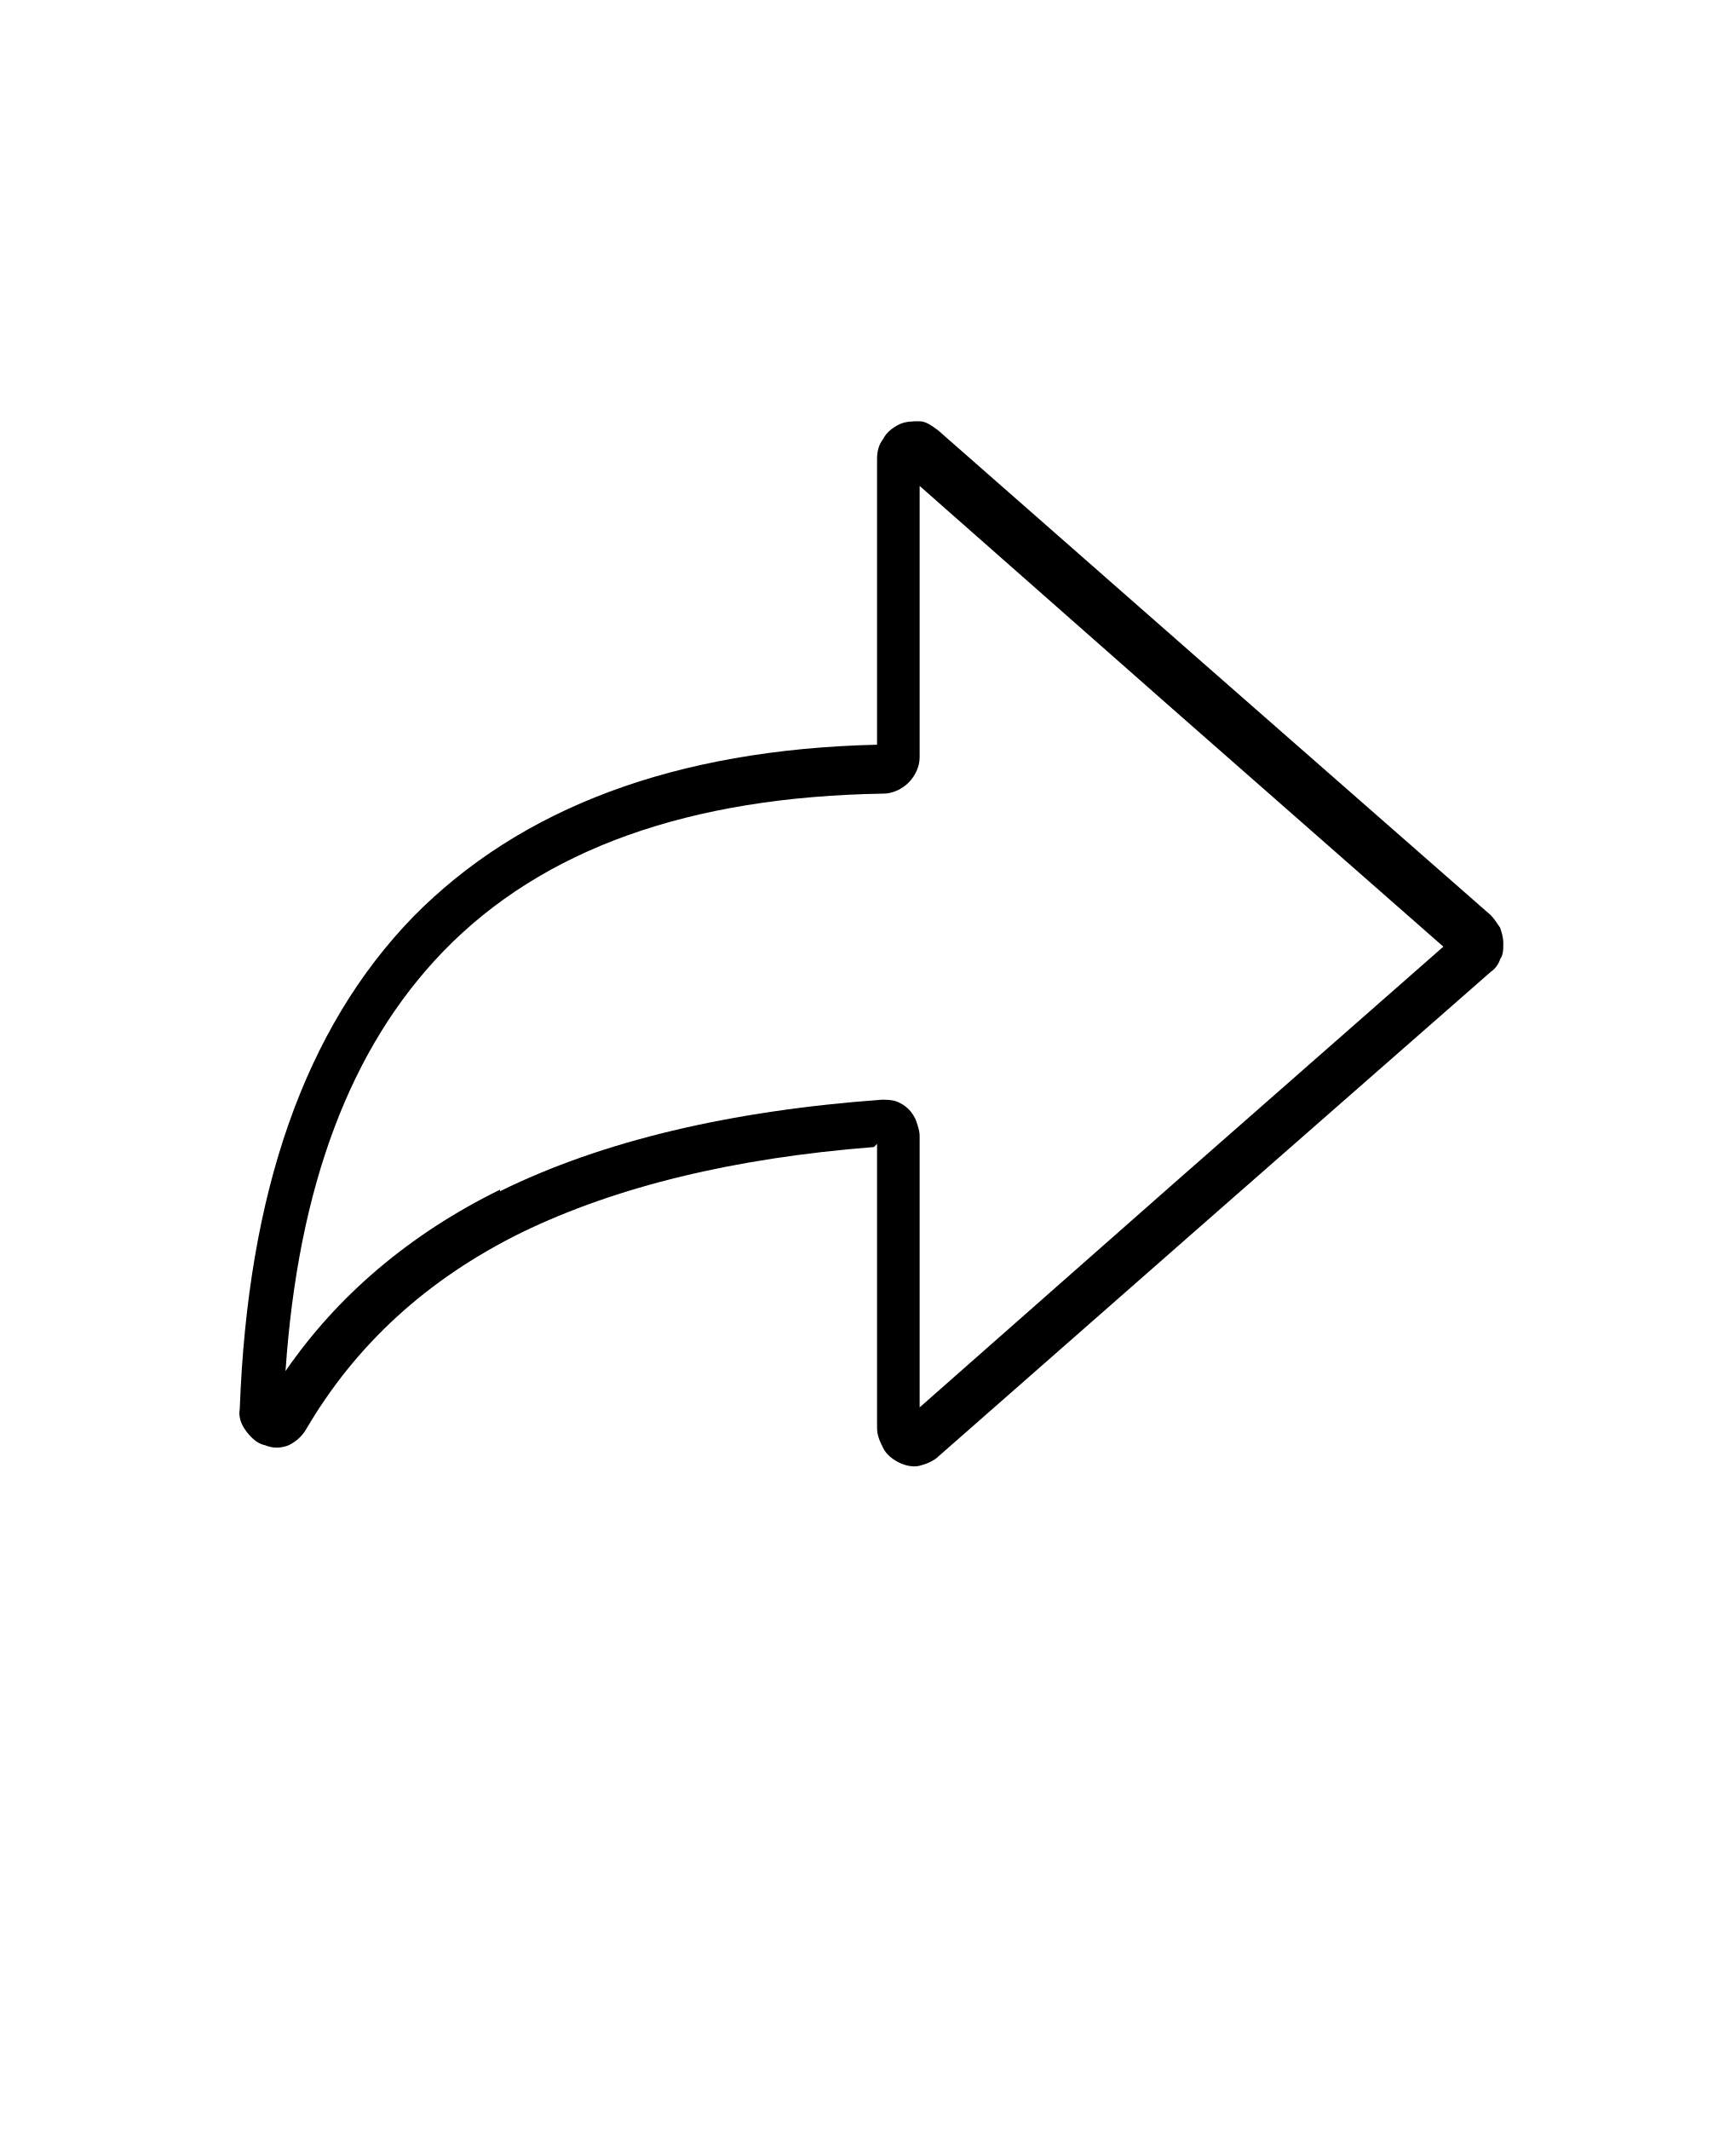
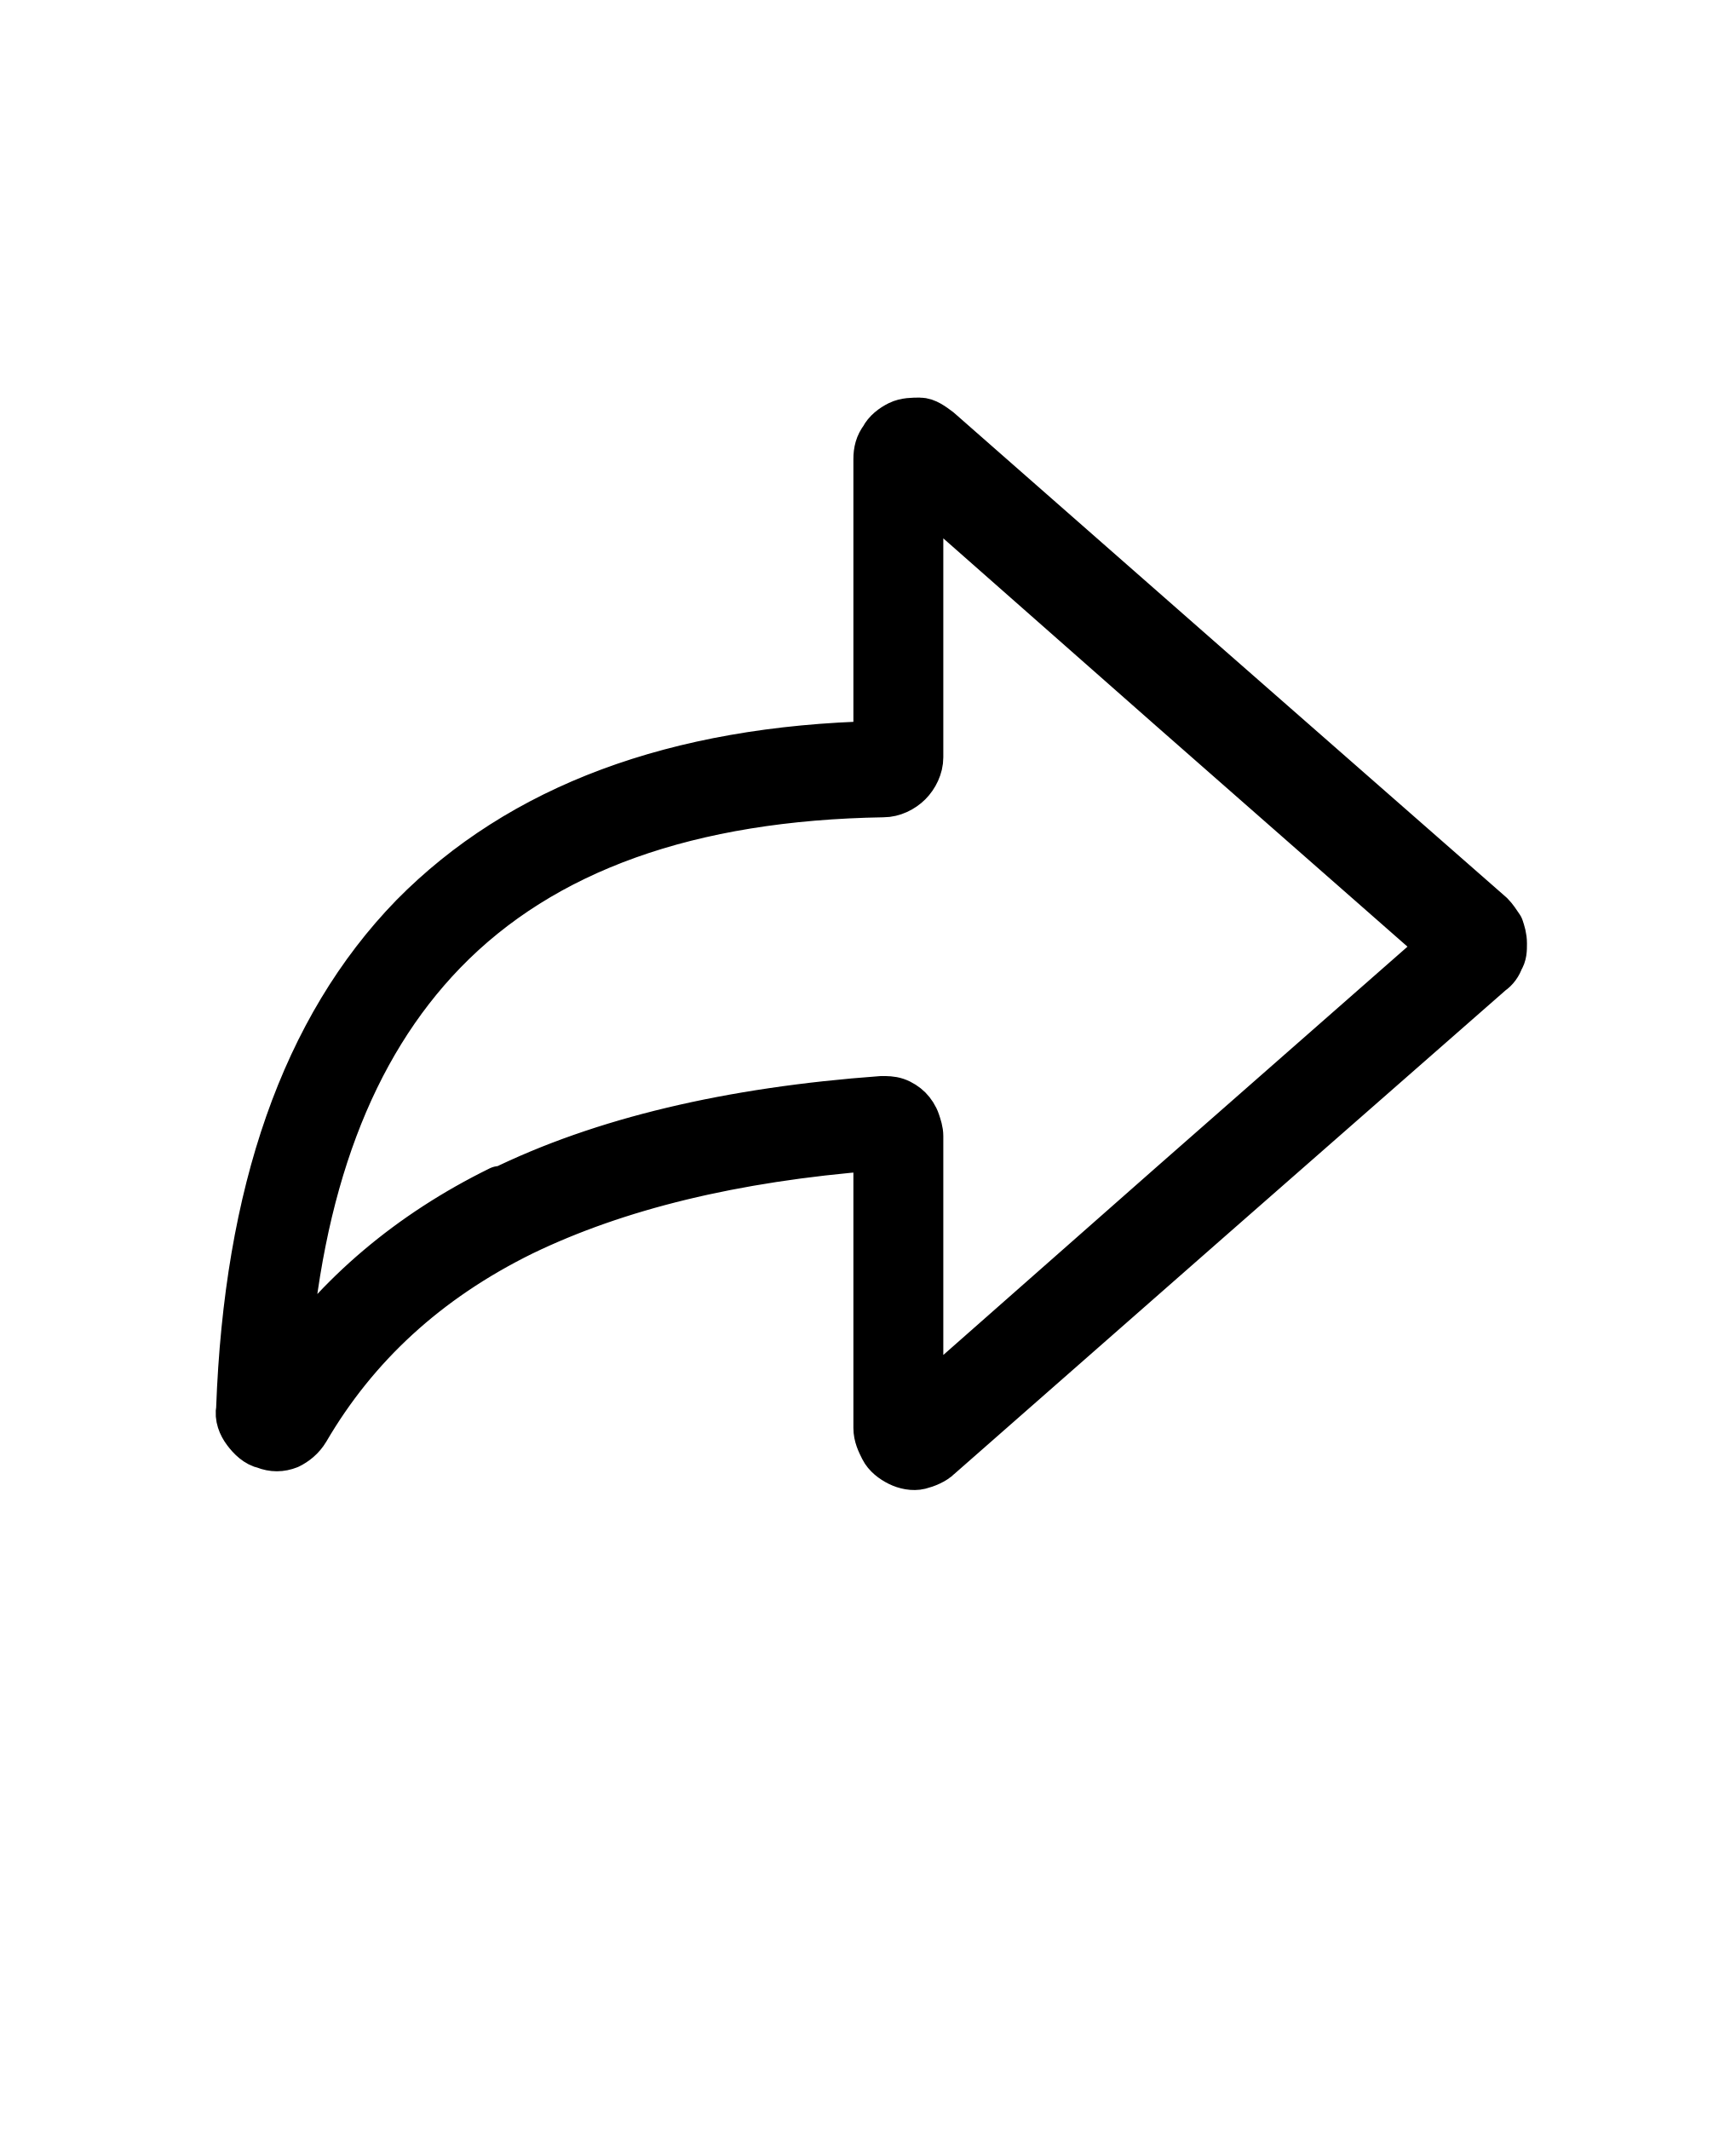
<svg xmlns="http://www.w3.org/2000/svg" id="Calque_1" version="1.1" viewBox="0 0 110 135">
  <defs>
    <style>
      .st0 {
        fill-rule: evenodd;
      }
    </style>
  </defs>
-   <path class="st0" d="M55.4,72.7c-8.9.7-16.3,2.5-22.3,5.4-6.1,3-10.6,7.2-13.7,12.5-.3.5-.7.8-1.1,1-.5.2-1,.2-1.5,0-.5-.1-.9-.5-1.2-.9-.3-.4-.5-.9-.4-1.4.5-13.7,4.1-24.1,11-31.2,6.8-6.9,16.6-10.6,29.4-10.9v-18.1c0-.5.1-.9.4-1.3h0c.2-.4.6-.7,1-.9.4-.2.9-.2,1.3-.2.4,0,.8.3,1.2.6l17.2,15.1,17.8,15.6h0c.2.2.4.5.6.8h0c.1.3.2.6.2,1s0,.7-.2,1c-.1.3-.3.6-.6.8h0l-17.8,15.6-17.2,15.1c-.3.3-.8.5-1.2.6s-.9,0-1.3-.2c-.4-.2-.8-.5-1-.9-.2-.4-.4-.8-.4-1.3v-18ZM31.7,75.5c6.5-3.2,14.6-5.1,24.2-5.8.3,0,.6,0,.9.1h0c.3.1.6.3.8.5h0c.2.2.4.5.5.8.1.3.2.6.2.9v17.2l16-14.1,17.2-15.1-17.2-15.1-16-14.1v17.2c0,.6-.3,1.2-.7,1.6-.4.4-1,.7-1.6.7-12.3.2-21.6,3.5-27.9,10-5.9,6.1-9.2,14.9-10,26.6,3.3-4.8,7.9-8.7,13.6-11.5h0Z" />
+   <path class="st0" stroke="currentColor" stroke-width="3" stroke-linejoin="round" d="M55.4,72.7c-8.9.7-16.3,2.5-22.3,5.4-6.1,3-10.6,7.2-13.7,12.5-.3.5-.7.8-1.1,1-.5.2-1,.2-1.5,0-.5-.1-.9-.5-1.2-.9-.3-.4-.5-.9-.4-1.4.5-13.7,4.1-24.1,11-31.2,6.8-6.9,16.6-10.6,29.4-10.9v-18.1c0-.5.1-.9.4-1.3h0c.2-.4.6-.7,1-.9.4-.2.9-.2,1.3-.2.4,0,.8.3,1.2.6l17.2,15.1,17.8,15.6h0c.2.2.4.5.6.8h0c.1.3.2.6.2,1s0,.7-.2,1c-.1.3-.3.6-.6.8h0l-17.8,15.6-17.2,15.1c-.3.3-.8.5-1.2.6s-.9,0-1.3-.2c-.4-.2-.8-.5-1-.9-.2-.4-.4-.8-.4-1.3v-18ZM31.7,75.5c6.5-3.2,14.6-5.1,24.2-5.8.3,0,.6,0,.9.1h0c.3.1.6.3.8.5h0c.2.2.4.5.5.8.1.3.2.6.2.9v17.2l16-14.1,17.2-15.1-17.2-15.1-16-14.1v17.2c0,.6-.3,1.2-.7,1.6-.4.4-1,.7-1.6.7-12.3.2-21.6,3.5-27.9,10-5.9,6.1-9.2,14.9-10,26.6,3.3-4.8,7.9-8.7,13.6-11.5h0Z" />
</svg>
